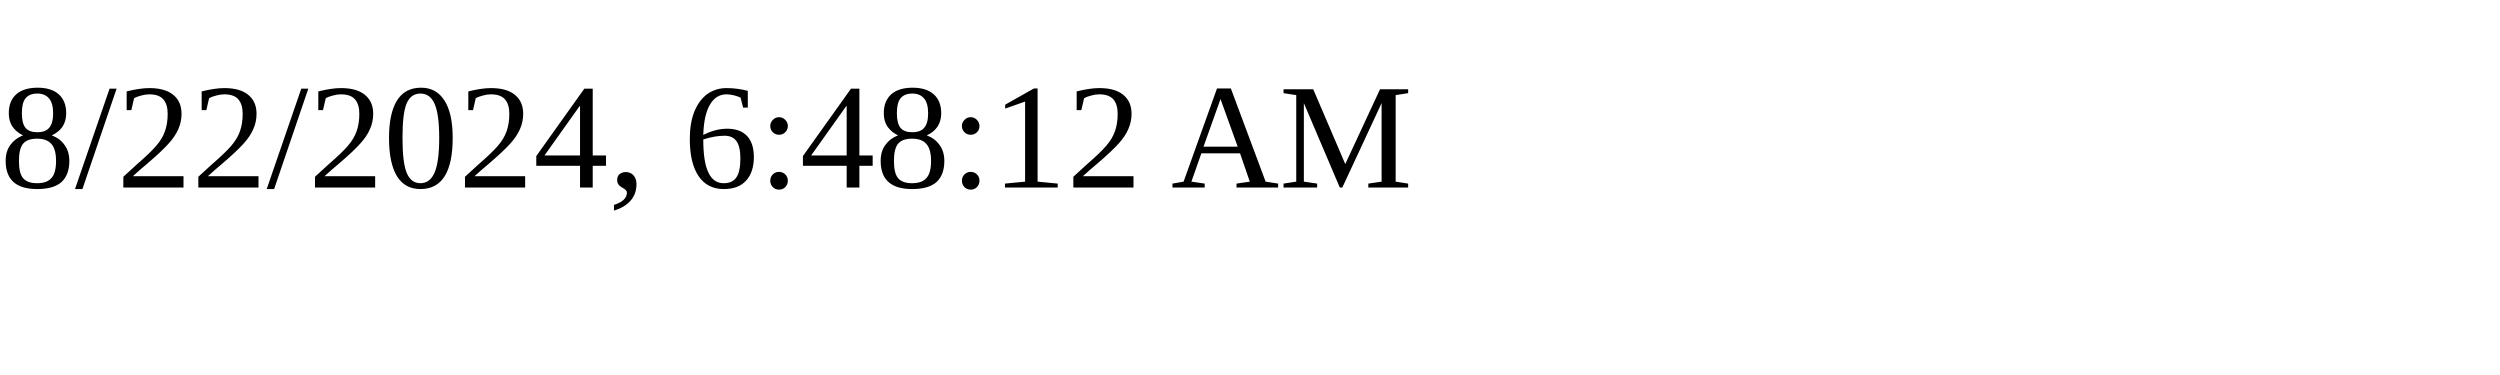
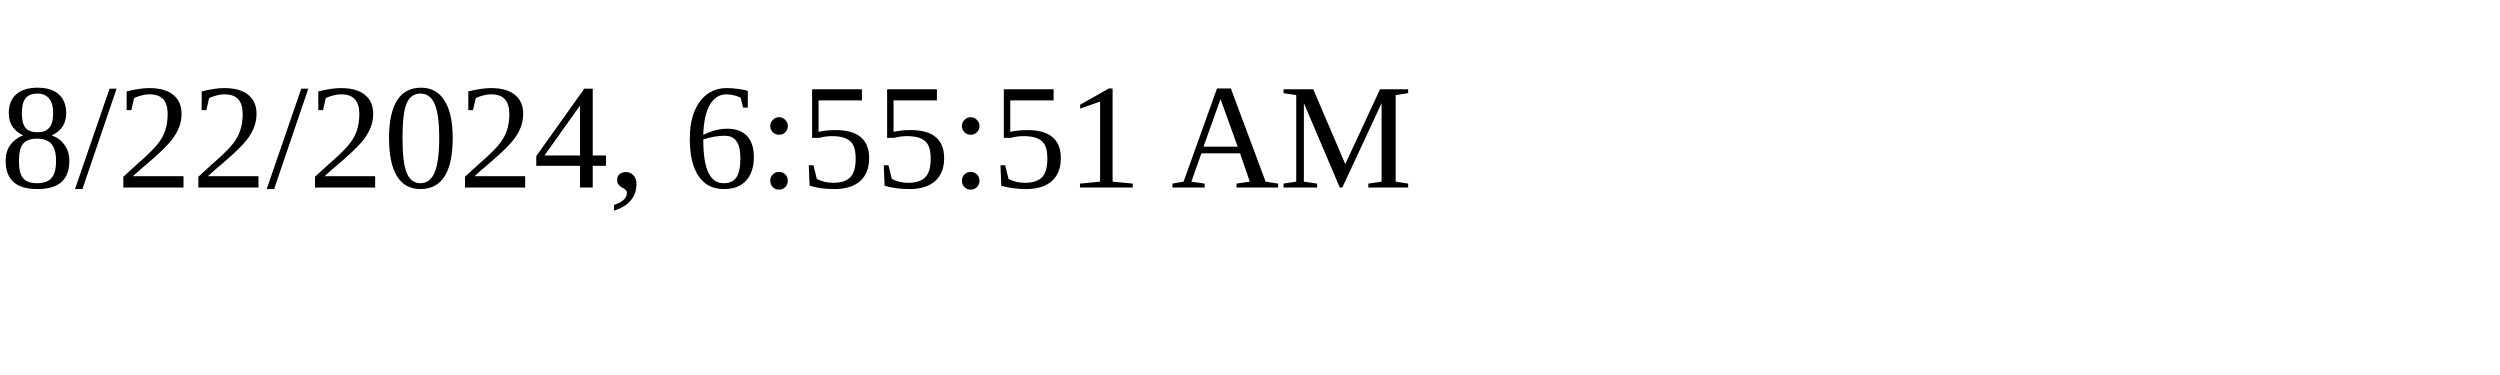
<svg xmlns="http://www.w3.org/2000/svg" height="30" width="200">
-   <text x="0" y="15">8/22/2024, 6:48:12 AM</text>
+   <text x="0" y="15">8/22/2024, 6:55:51 AM</text>
</svg>
